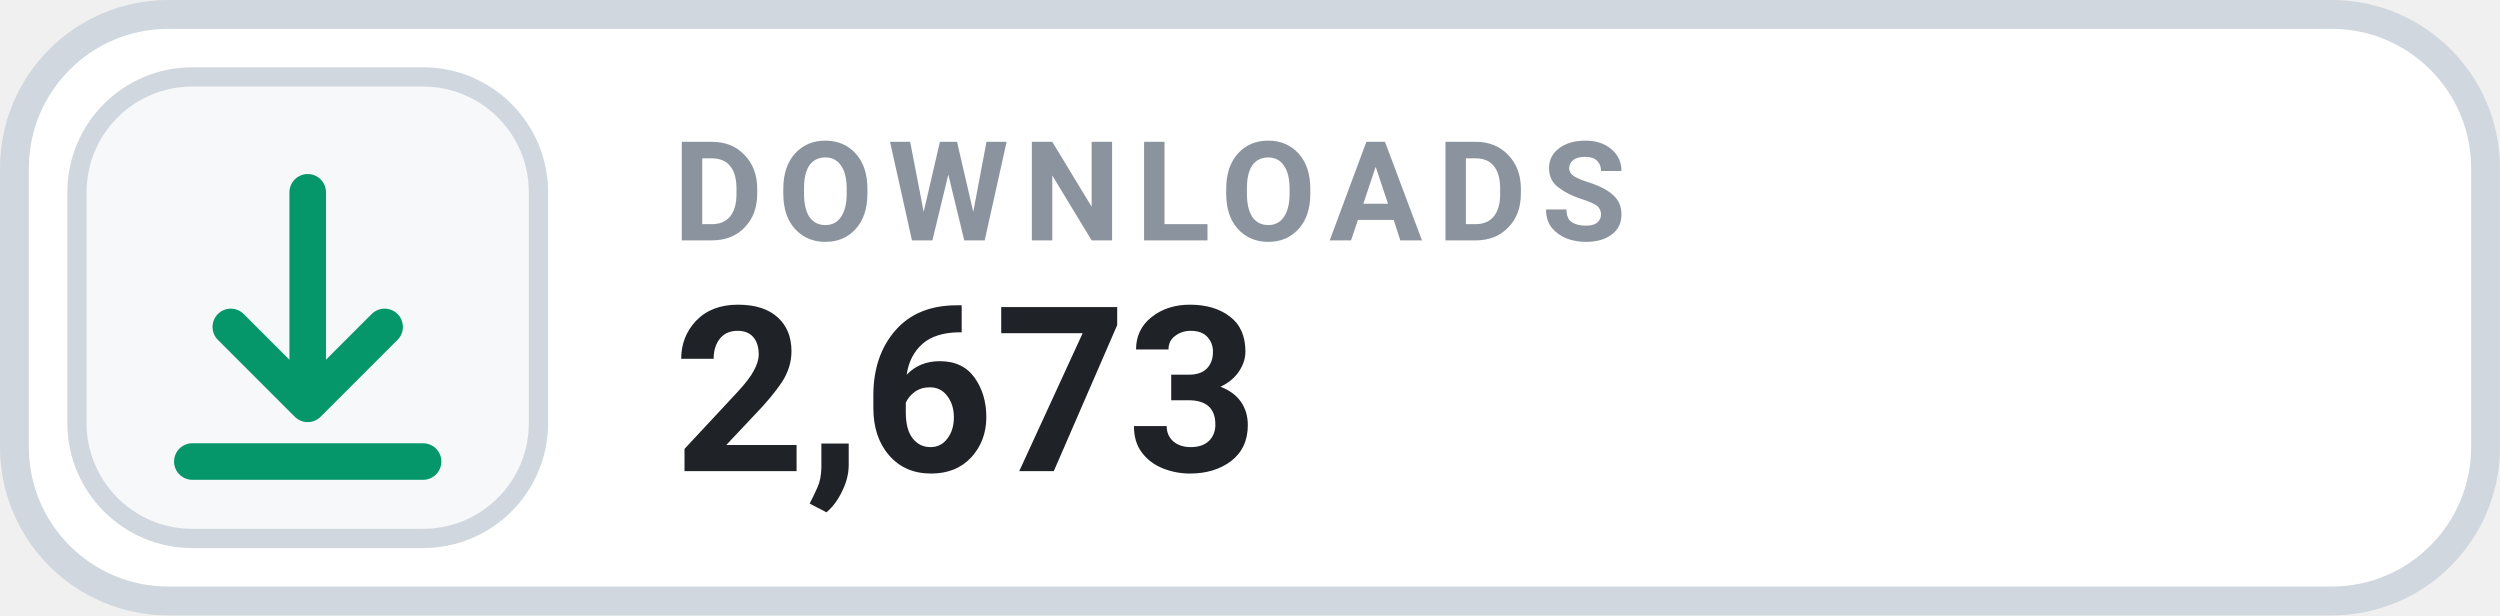
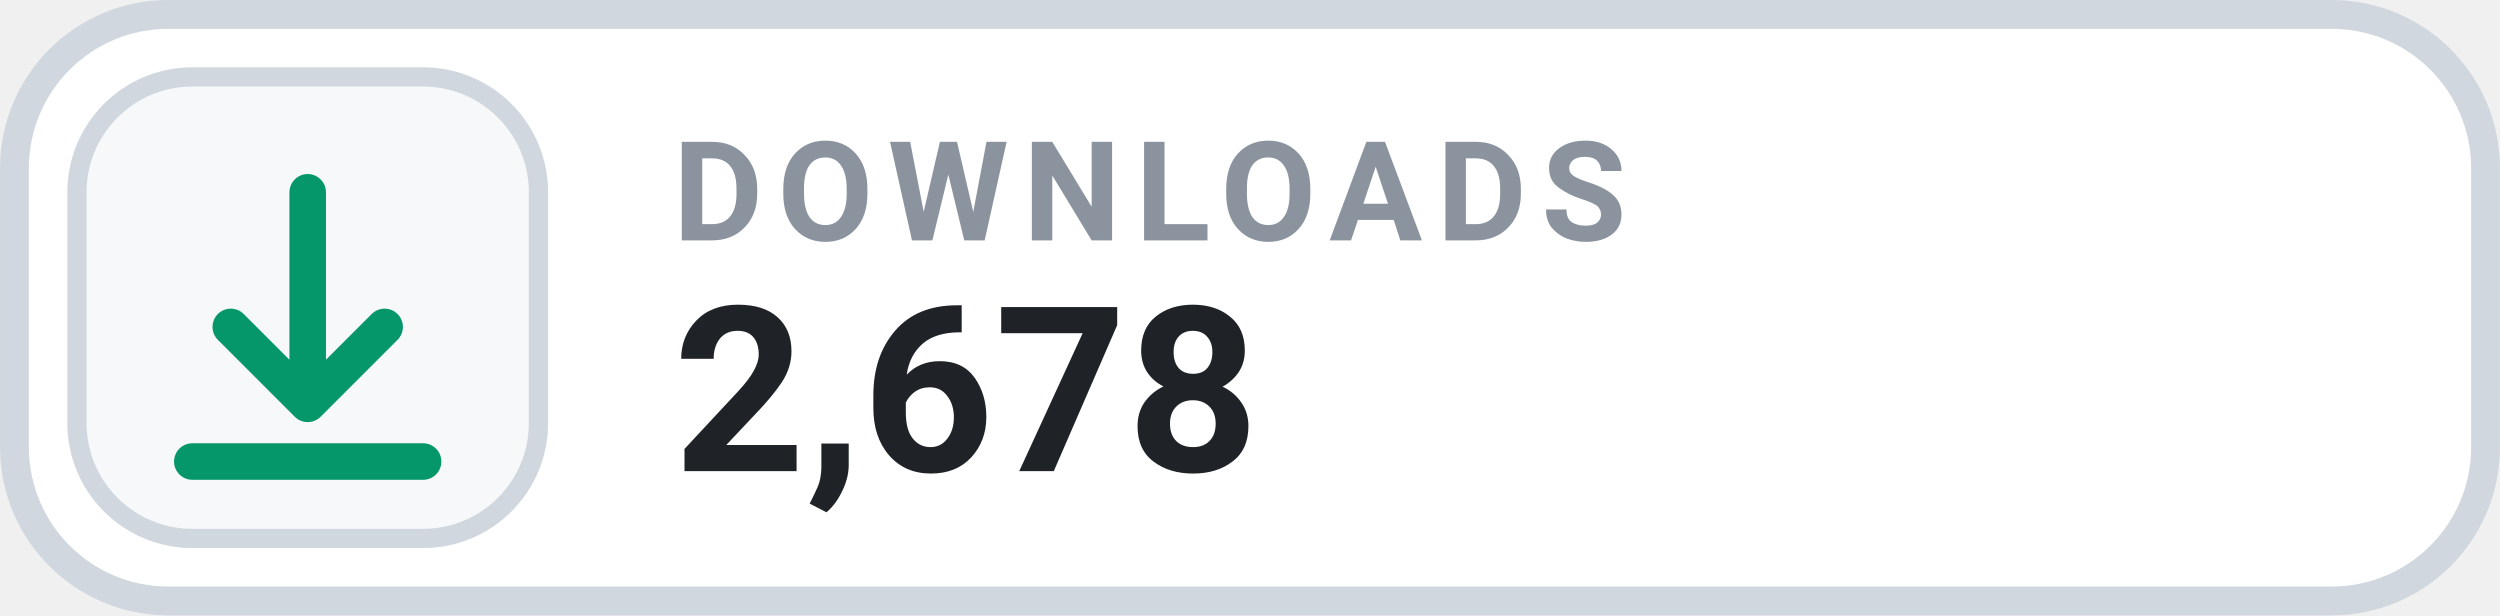
- <svg xmlns="http://www.w3.org/2000/svg" width="126" height="31.015" viewBox="0 0 130 32" role="img" aria-label="DOWNLOADS 2,673">
+ <svg xmlns="http://www.w3.org/2000/svg" width="126" height="31.015" viewBox="0 0 130 32" role="img" aria-label="DOWNLOADS 2,678">
  <rect x=".75" y=".75" width="128.5" height="30.5" rx="8" fill="#FFFFFF" stroke="#D0D7DE" stroke-width="1.5" />
  <rect x="4" y="4" width="24" height="24" rx="6" fill="#F6F8FA" stroke="#D0D7DE" stroke-width="1" />
  <g transform="translate(16 16)" style="color:#059669;">
    <path d="M0 -6 v11 m0 0 l4 -4 m-4 4 l-4 -4 M-6 8 h12" fill="none" stroke="currentColor" stroke-width="1.9" stroke-linecap="round" stroke-linejoin="round" />
  </g>
  <text x="35" y="12.5" fill="#8B949E" font-family="-apple-system,BlinkMacSystemFont,'Segoe UI',Roboto,Helvetica,Arial,sans-serif" font-size="7.2" font-weight="700" letter-spacing=".75">DOWNLOADS</text>
-   <text x="35" y="24.5" fill="#1F2328" font-family="-apple-system,BlinkMacSystemFont,'Segoe UI',Roboto,Helvetica,Arial,sans-serif" font-size="12" font-weight="700">2,673</text>
+   <text x="35" y="24.5" fill="#1F2328" font-family="-apple-system,BlinkMacSystemFont,'Segoe UI',Roboto,Helvetica,Arial,sans-serif" font-size="12" font-weight="700">2,678</text>
</svg>
